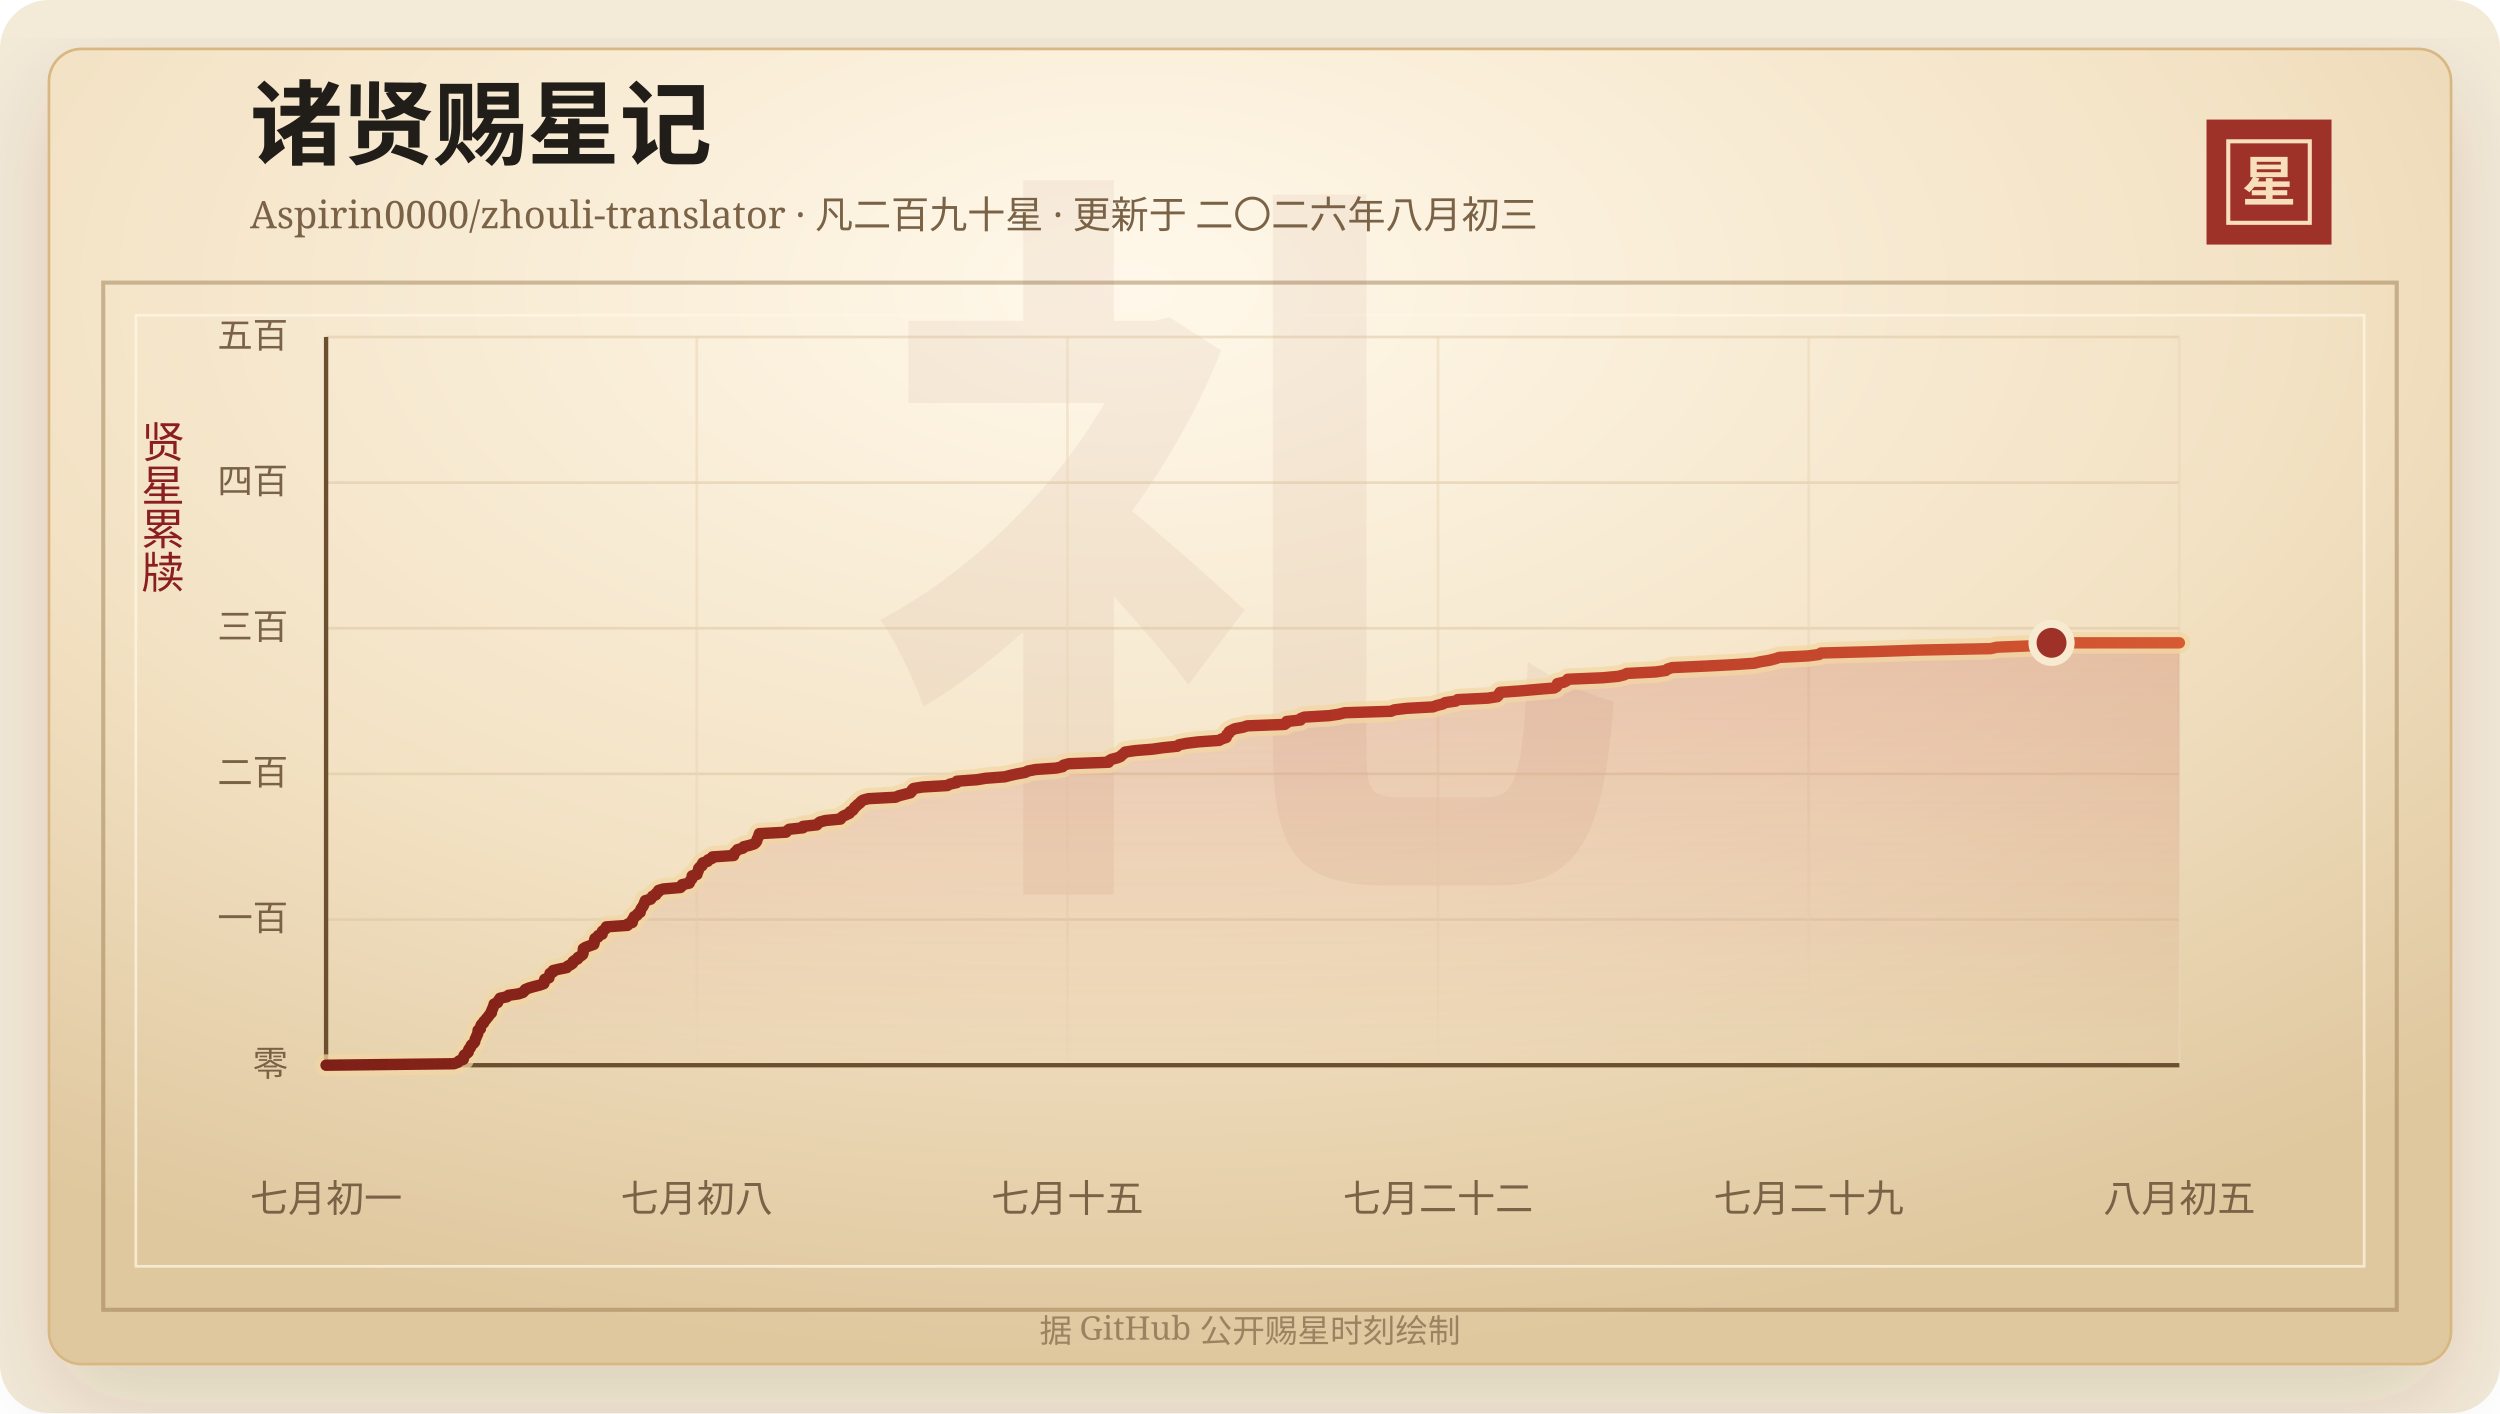
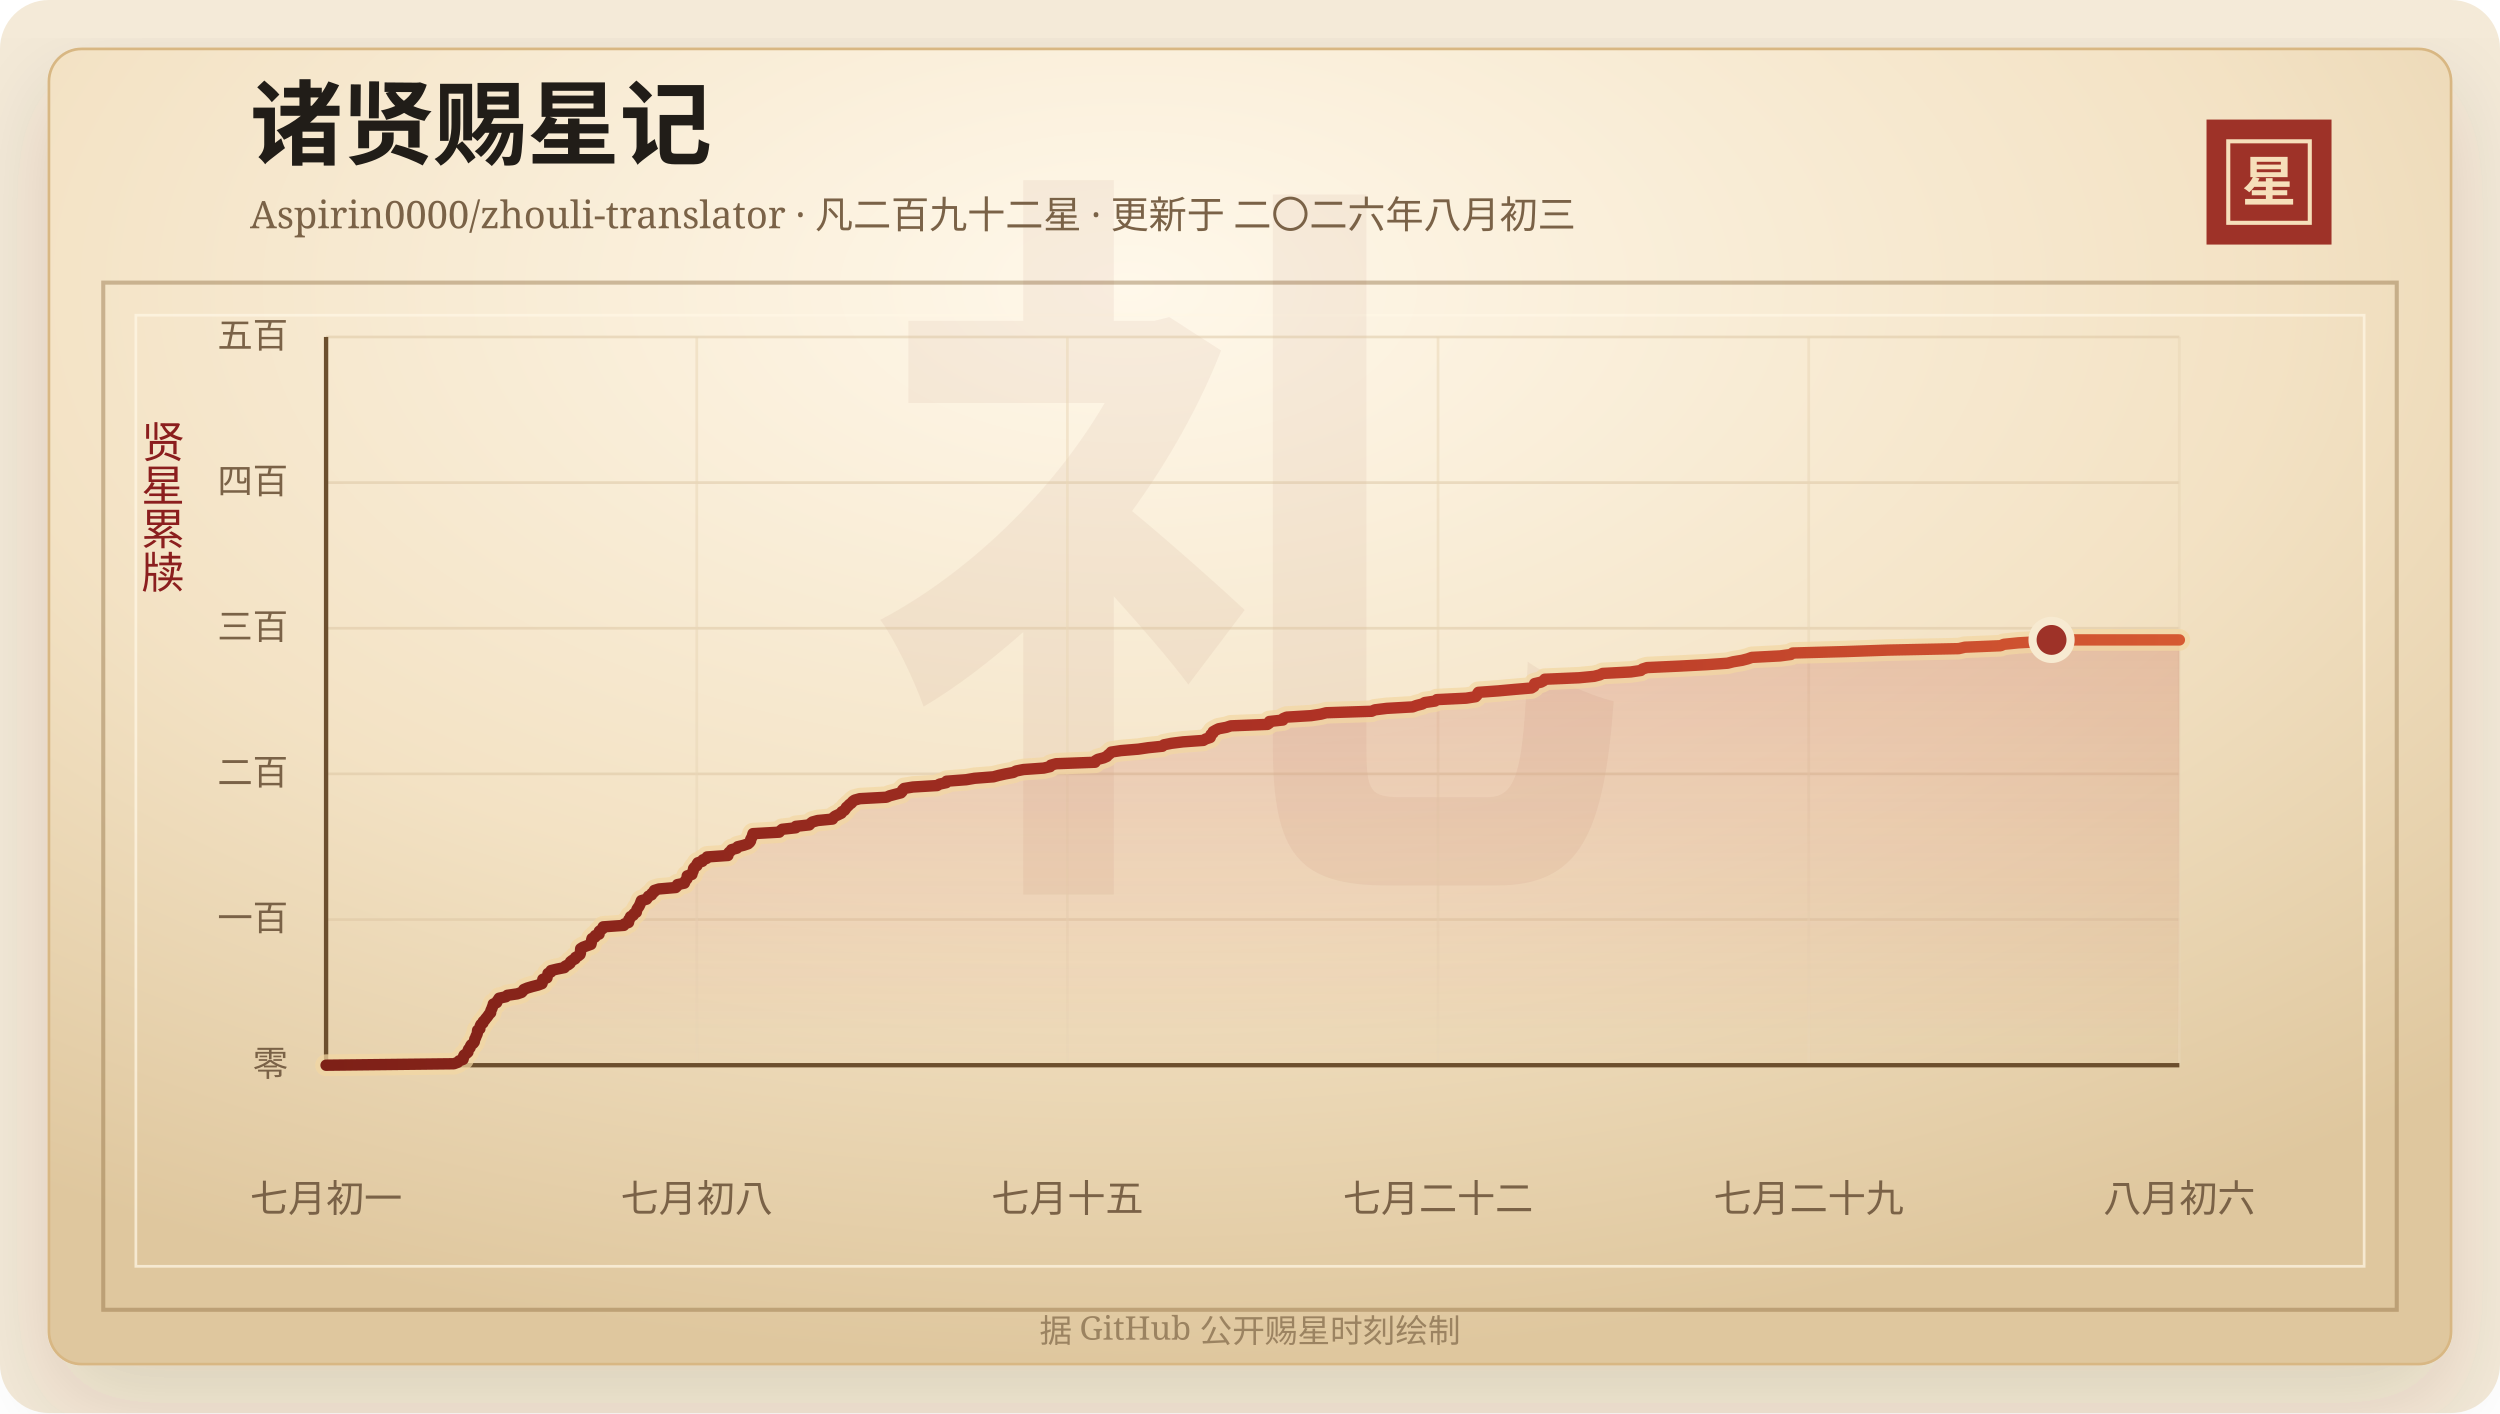
<svg xmlns="http://www.w3.org/2000/svg" width="920" height="520" viewBox="0 0 920 520" role="img" aria-labelledby="title desc">
  <defs>
    <linearGradient id="line" x1="0" x2="1" y1="0" y2="0">
      <stop offset="0%" stop-color="#7d2017" />
      <stop offset="58%" stop-color="#b33426" />
      <stop offset="100%" stop-color="#d65a32" />
    </linearGradient>
    <linearGradient id="area" x1="0" x2="0" y1="0" y2="1">
      <stop offset="0%" stop-color="#b33426" stop-opacity="0.2" />
      <stop offset="100%" stop-color="#b33426" stop-opacity="0" />
    </linearGradient>
    <radialGradient id="paper" cx="45%" cy="18%" r="82%">
      <stop offset="0%" stop-color="#fff8ea" />
      <stop offset="58%" stop-color="#f3e2c4" />
      <stop offset="100%" stop-color="#dfc79e" />
    </radialGradient>
    <filter id="shadow" x="-20%" y="-20%" width="140%" height="140%">
      <feDropShadow dx="0" dy="14" stdDeviation="18" flood-color="#3b2a20" flood-opacity="0.14" />
    </filter>
  </defs>
  <rect width="920" height="520" rx="18" fill="#f4ead8" />
  <rect x="18" y="18" width="884" height="484" rx="12" fill="url(#paper)" stroke="#d8b783" filter="url(#shadow)" />
  <rect x="38" y="104" width="844" height="378" fill="none" stroke="#8c6b3f" stroke-opacity="0.42" stroke-width="1.5" />
  <rect x="50" y="116" width="820" height="350" fill="none" stroke="#fff7e5" stroke-opacity="0.72" />
  <text x="460" y="304" text-anchor="middle" fill="#8c342a" fill-opacity="0.06" font-family="Songti SC, STSong, SimSun, serif" font-size="280" font-weight="700">礼</text>
  <text x="92" y="58" fill="#211d18" font-family="Songti SC, STSong, SimSun, serif" font-size="34" font-weight="700">诸贤赐星记</text>
-   <text x="92" y="84" fill="#7a6247" font-family="Songti SC, STSong, SimSun, serif" font-size="14.0">Aspirin0000/zhouli-translator · 凡二百九十星 · 更新于 二〇二六年八月初三</text>
+   <text x="92" y="84" fill="#7a6247" font-family="Songti SC, STSong, SimSun, serif" font-size="14.0">Aspirin0000/zhouli-translator · 凡二百九十二星 · 更新于 二〇二六年八月初三</text>
  <rect x="812" y="44" width="46" height="46" fill="#9e3228" />
  <rect x="820" y="52" width="30" height="30" fill="none" stroke="#f6dfba" stroke-width="1.5" />
  <text x="835" y="74" text-anchor="middle" fill="#f6dfba" font-family="Songti SC, STSong, SimSun, serif" font-size="20" font-weight="700">星</text>
  <text x="60" y="166" text-anchor="middle" fill="#8b1e1e" font-family="Songti SC, STSong, SimSun, serif" font-size="16" writing-mode="vertical-rl">贤星累牍</text>
  <line x1="120" y1="392.00" x2="802" y2="392.00" stroke="#d9c29e" stroke-opacity="0.48" />
  <text x="106" y="396.00" text-anchor="end" fill="#7a6247" font-family="Songti SC, STSong, SimSun, serif" font-size="13">零</text>
  <line x1="120" y1="338.40" x2="802" y2="338.40" stroke="#d9c29e" stroke-opacity="0.48" />
  <text x="106" y="342.40" text-anchor="end" fill="#7a6247" font-family="Songti SC, STSong, SimSun, serif" font-size="13">一百</text>
  <line x1="120" y1="284.80" x2="802" y2="284.80" stroke="#d9c29e" stroke-opacity="0.48" />
  <text x="106" y="288.80" text-anchor="end" fill="#7a6247" font-family="Songti SC, STSong, SimSun, serif" font-size="13">二百</text>
  <line x1="120" y1="231.20" x2="802" y2="231.20" stroke="#d9c29e" stroke-opacity="0.48" />
  <text x="106" y="235.20" text-anchor="end" fill="#7a6247" font-family="Songti SC, STSong, SimSun, serif" font-size="13">三百</text>
  <line x1="120" y1="177.60" x2="802" y2="177.60" stroke="#d9c29e" stroke-opacity="0.48" />
  <text x="106" y="181.60" text-anchor="end" fill="#7a6247" font-family="Songti SC, STSong, SimSun, serif" font-size="13">四百</text>
  <line x1="120" y1="124.00" x2="802" y2="124.00" stroke="#d9c29e" stroke-opacity="0.48" />
  <text x="106" y="128.00" text-anchor="end" fill="#7a6247" font-family="Songti SC, STSong, SimSun, serif" font-size="13">五百</text>
  <line x1="120.00" y1="124" x2="120.00" y2="392" stroke="#ead6b7" stroke-opacity="0.54" />
  <text x="120.00" y="446" text-anchor="middle" fill="#7a6247" font-family="Songti SC, STSong, SimSun, serif" font-size="14">七月初一</text>
  <line x1="256.40" y1="124" x2="256.40" y2="392" stroke="#ead6b7" stroke-opacity="0.54" />
  <text x="256.40" y="446" text-anchor="middle" fill="#7a6247" font-family="Songti SC, STSong, SimSun, serif" font-size="14">七月初八</text>
  <line x1="392.80" y1="124" x2="392.80" y2="392" stroke="#ead6b7" stroke-opacity="0.54" />
  <text x="392.80" y="446" text-anchor="middle" fill="#7a6247" font-family="Songti SC, STSong, SimSun, serif" font-size="14">七月十五</text>
  <line x1="529.20" y1="124" x2="529.20" y2="392" stroke="#ead6b7" stroke-opacity="0.54" />
  <text x="529.20" y="446" text-anchor="middle" fill="#7a6247" font-family="Songti SC, STSong, SimSun, serif" font-size="14">七月二十二</text>
  <line x1="665.60" y1="124" x2="665.60" y2="392" stroke="#ead6b7" stroke-opacity="0.54" />
  <text x="665.60" y="446" text-anchor="middle" fill="#7a6247" font-family="Songti SC, STSong, SimSun, serif" font-size="14">七月二十九</text>
  <line x1="802.00" y1="124" x2="802.00" y2="392" stroke="#ead6b7" stroke-opacity="0.54" />
-   <text x="802.00" y="446" text-anchor="middle" fill="#7a6247" font-family="Songti SC, STSong, SimSun, serif" font-size="14">八月初五</text>
+   <text x="802.00" y="446" text-anchor="middle" fill="#7a6247" font-family="Songti SC, STSong, SimSun, serif" font-size="14">八月初六</text>
  <line x1="120" y1="392" x2="802" y2="392" stroke="#6c4f2e" stroke-width="1.6" />
  <line x1="120" y1="124" x2="120" y2="392" stroke="#6c4f2e" stroke-width="1.6" />
-   <polygon points="120.00,392.00 120.00,392.00 167.03,391.46 168.50,390.93 169.00,390.39 170.46,389.86 170.62,389.32 170.64,388.78 170.89,388.25 171.72,387.71 172.31,387.18 172.34,386.64 172.56,386.10 173.10,385.57 173.23,385.03 173.56,384.50 174.29,383.96 174.68,383.42 174.79,382.89 174.89,382.35 175.23,381.82 175.37,381.28 175.68,380.74 175.85,380.21 175.89,379.67 175.94,379.14 176.79,378.60 176.83,378.06 176.94,377.53 177.22,376.99 177.95,376.46 178.06,375.92 178.65,375.38 179.02,374.85 179.50,374.31 179.90,373.78 180.27,373.24 180.85,372.70 180.85,372.17 181.07,371.63 181.34,371.10 181.50,370.56 181.78,370.02 181.84,369.49 183.10,368.95 183.29,368.42 183.69,367.88 184.04,367.34 186.57,366.81 187.13,366.27 190.84,365.74 192.45,365.20 192.98,364.66 193.32,364.13 194.64,363.59 196.47,363.06 198.61,362.52 200.12,361.98 200.30,361.45 200.37,360.91 200.46,360.38 202.01,359.84 202.07,359.30 202.33,358.77 202.39,358.23 203.49,357.70 203.55,357.16 205.83,356.62 208.54,356.09 208.91,355.55 209.99,355.02 210.72,354.48 210.85,353.94 211.52,353.41 212.58,352.87 212.72,352.34 213.73,351.80 214.41,351.26 214.60,350.73 214.62,350.19 214.62,349.66 214.68,349.12 215.55,348.58 217.00,348.05 218.53,347.51 218.66,346.98 218.74,346.44 218.79,345.90 218.95,345.37 220.09,344.83 220.15,344.30 221.59,343.76 221.61,343.22 221.68,342.69 222.40,342.15 223.08,341.62 223.13,341.08 230.90,340.54 231.08,340.01 232.66,339.47 232.76,338.94 232.78,338.40 233.28,337.86 233.40,337.33 234.43,336.79 234.68,336.26 235.58,335.72 235.68,335.18 235.82,334.65 236.17,334.11 236.57,333.58 236.85,333.04 237.08,332.50 237.27,331.97 237.49,331.43 239.43,330.90 239.83,330.36 240.13,329.82 241.33,329.29 241.45,328.75 242.28,328.22 242.35,327.68 244.07,327.14 250.37,326.61 250.92,326.07 251.04,325.54 253.64,325.00 253.85,324.46 254.13,323.93 254.63,323.39 254.70,322.86 254.71,322.32 256.48,321.78 256.53,321.25 256.88,320.71 257.01,320.18 257.10,319.64 257.52,319.10 258.35,318.57 258.36,318.03 258.71,317.50 260.40,316.96 260.60,316.42 262.01,315.89 262.19,315.35 270.00,314.82 270.02,314.28 270.36,313.74 271.01,313.21 271.39,312.67 273.37,312.14 273.67,311.60 275.92,311.06 277.56,310.53 278.18,309.99 278.51,309.46 278.57,308.92 278.85,308.38 279.15,307.85 279.27,307.31 279.43,306.78 289.27,306.24 289.74,305.70 290.41,305.17 295.48,304.63 295.52,304.10 300.58,303.56 301.06,303.02 301.76,302.49 303.73,301.95 309.31,301.42 309.61,300.88 310.30,300.34 311.47,299.81 312.61,299.27 312.82,298.74 313.79,298.20 314.21,297.66 314.50,297.13 315.18,296.59 315.65,296.06 316.45,295.52 316.84,294.98 317.58,294.45 319.57,293.91 329.58,293.38 330.80,292.84 332.89,292.30 335.01,291.77 335.52,291.23 335.64,290.70 336.20,290.16 339.53,289.62 348.60,289.09 349.55,288.55 352.07,288.02 352.17,287.48 359.53,286.94 362.69,286.41 369.77,285.87 371.78,285.34 374.24,284.80 377.28,284.26 378.28,283.73 381.04,283.19 388.65,282.66 391.07,282.12 391.35,281.58 393.34,281.05 407.95,280.51 408.10,279.98 409.02,279.44 411.15,278.90 412.38,278.37 412.87,277.83 413.58,277.30 414.06,276.76 417.71,276.22 424.25,275.69 427.97,275.15 433.26,274.62 433.87,274.08 436.66,273.54 440.96,273.01 448.64,272.47 449.56,271.94 451.23,271.40 451.44,270.86 451.51,270.33 452.27,269.79 452.35,269.26 453.31,268.72 454.42,268.18 457.34,267.65 459.00,267.11 472.73,266.58 473.50,266.04 473.51,265.50 478.55,264.97 478.66,264.43 479.95,263.90 489.16,263.36 492.77,262.82 494.85,262.29 511.89,261.75 513.12,261.22 517.60,260.68 527.32,260.14 528.77,259.61 530.94,259.07 531.87,258.54 535.71,258.00 536.38,257.46 547.43,256.93 550.96,256.39 551.47,255.86 551.64,255.32 552.03,254.78 559.47,254.25 565.55,253.71 571.94,253.18 572.85,252.64 573.13,252.10 573.14,251.57 575.53,251.03 576.54,250.50 576.96,249.96 589.82,249.42 595.51,248.89 597.65,248.35 598.73,247.82 609.28,247.28 613.03,246.74 613.65,246.21 615.39,245.67 627.31,245.14 637.81,244.60 645.66,244.06 647.77,243.53 651.12,242.99 653.20,242.46 654.77,241.92 665.35,241.38 669.40,240.85 670.12,240.31 689.97,239.78 705.86,239.24 732.51,238.70 734.85,238.17 748.22,237.63 749.49,237.10 754.97,236.56 802.00,236.56 802.00,392.00" fill="url(#area)" />
-   <polyline points="120.00,392.00 167.03,391.46 168.50,390.93 169.00,390.39 170.46,389.86 170.62,389.32 170.64,388.78 170.89,388.25 171.72,387.71 172.31,387.18 172.34,386.64 172.56,386.10 173.10,385.57 173.23,385.03 173.56,384.50 174.29,383.96 174.68,383.42 174.79,382.89 174.89,382.35 175.23,381.82 175.37,381.28 175.68,380.74 175.85,380.21 175.89,379.67 175.94,379.14 176.79,378.60 176.83,378.06 176.94,377.53 177.22,376.99 177.95,376.46 178.06,375.92 178.65,375.38 179.02,374.85 179.50,374.31 179.90,373.78 180.27,373.24 180.85,372.70 180.85,372.17 181.07,371.63 181.34,371.10 181.50,370.56 181.78,370.02 181.84,369.49 183.10,368.95 183.29,368.42 183.69,367.88 184.04,367.34 186.57,366.81 187.13,366.27 190.84,365.74 192.45,365.20 192.98,364.66 193.32,364.13 194.64,363.59 196.47,363.06 198.61,362.52 200.12,361.98 200.30,361.45 200.37,360.91 200.46,360.38 202.01,359.84 202.07,359.30 202.33,358.77 202.39,358.23 203.49,357.70 203.55,357.16 205.83,356.62 208.54,356.09 208.91,355.55 209.99,355.02 210.72,354.48 210.85,353.94 211.52,353.41 212.58,352.87 212.72,352.34 213.73,351.80 214.41,351.26 214.60,350.73 214.62,350.19 214.62,349.66 214.68,349.12 215.55,348.58 217.00,348.05 218.53,347.51 218.66,346.98 218.74,346.44 218.79,345.90 218.95,345.37 220.09,344.83 220.15,344.30 221.59,343.76 221.61,343.22 221.68,342.69 222.40,342.15 223.08,341.62 223.13,341.08 230.90,340.54 231.08,340.01 232.66,339.47 232.76,338.94 232.78,338.40 233.28,337.86 233.40,337.33 234.43,336.79 234.68,336.26 235.58,335.72 235.68,335.18 235.82,334.65 236.17,334.11 236.57,333.58 236.85,333.04 237.08,332.50 237.27,331.97 237.49,331.43 239.43,330.90 239.83,330.36 240.13,329.82 241.33,329.29 241.45,328.75 242.28,328.22 242.35,327.68 244.07,327.14 250.37,326.61 250.92,326.07 251.04,325.54 253.64,325.00 253.85,324.46 254.13,323.93 254.63,323.39 254.70,322.86 254.71,322.32 256.48,321.78 256.53,321.25 256.88,320.71 257.01,320.18 257.10,319.64 257.52,319.10 258.35,318.57 258.36,318.03 258.71,317.50 260.40,316.96 260.60,316.42 262.01,315.89 262.19,315.35 270.00,314.82 270.02,314.28 270.36,313.74 271.01,313.21 271.39,312.67 273.37,312.14 273.67,311.60 275.92,311.06 277.56,310.53 278.18,309.99 278.51,309.46 278.57,308.92 278.85,308.38 279.15,307.85 279.27,307.31 279.43,306.78 289.27,306.24 289.74,305.70 290.41,305.17 295.48,304.63 295.52,304.10 300.58,303.56 301.06,303.02 301.76,302.49 303.73,301.95 309.31,301.42 309.61,300.88 310.30,300.34 311.47,299.81 312.61,299.27 312.82,298.74 313.79,298.20 314.21,297.66 314.50,297.13 315.18,296.59 315.65,296.06 316.45,295.52 316.84,294.98 317.58,294.45 319.57,293.91 329.58,293.38 330.80,292.84 332.89,292.30 335.01,291.77 335.52,291.23 335.64,290.70 336.20,290.16 339.53,289.62 348.60,289.09 349.55,288.55 352.07,288.02 352.17,287.48 359.53,286.94 362.69,286.41 369.77,285.87 371.78,285.34 374.24,284.80 377.28,284.26 378.28,283.73 381.04,283.19 388.65,282.66 391.07,282.12 391.35,281.58 393.34,281.05 407.95,280.51 408.10,279.98 409.02,279.44 411.15,278.90 412.38,278.37 412.87,277.83 413.58,277.30 414.06,276.76 417.71,276.22 424.25,275.69 427.97,275.15 433.26,274.62 433.87,274.08 436.66,273.54 440.96,273.01 448.64,272.47 449.56,271.94 451.23,271.40 451.44,270.86 451.51,270.33 452.27,269.79 452.35,269.26 453.31,268.72 454.42,268.18 457.34,267.65 459.00,267.11 472.73,266.58 473.50,266.04 473.51,265.50 478.55,264.97 478.66,264.43 479.95,263.90 489.16,263.36 492.77,262.82 494.85,262.29 511.89,261.75 513.12,261.22 517.60,260.68 527.32,260.14 528.77,259.61 530.94,259.07 531.87,258.54 535.71,258.00 536.38,257.46 547.43,256.93 550.96,256.39 551.47,255.86 551.64,255.32 552.03,254.78 559.47,254.25 565.55,253.71 571.94,253.18 572.85,252.64 573.13,252.10 573.14,251.57 575.53,251.03 576.54,250.50 576.96,249.96 589.82,249.42 595.51,248.89 597.65,248.35 598.73,247.82 609.28,247.28 613.03,246.74 613.65,246.21 615.39,245.67 627.31,245.14 637.81,244.60 645.66,244.06 647.77,243.53 651.12,242.99 653.20,242.46 654.77,241.92 665.35,241.38 669.40,240.85 670.12,240.31 689.97,239.78 705.86,239.24 732.51,238.70 734.85,238.17 748.22,237.63 749.49,237.10 754.97,236.56 802.00,236.56" fill="none" stroke="#f3d7a2" stroke-width="8" stroke-linecap="round" stroke-linejoin="round" opacity="0.72" />
-   <polyline points="120.00,392.00 167.03,391.46 168.50,390.93 169.00,390.39 170.46,389.86 170.62,389.32 170.64,388.78 170.89,388.25 171.72,387.71 172.31,387.18 172.34,386.64 172.56,386.10 173.10,385.57 173.23,385.03 173.56,384.50 174.29,383.96 174.68,383.42 174.79,382.89 174.89,382.35 175.23,381.82 175.37,381.28 175.68,380.74 175.85,380.21 175.89,379.67 175.94,379.14 176.79,378.60 176.83,378.06 176.94,377.53 177.22,376.99 177.95,376.46 178.06,375.92 178.65,375.38 179.02,374.85 179.50,374.31 179.90,373.78 180.27,373.24 180.85,372.70 180.85,372.17 181.07,371.63 181.34,371.10 181.50,370.56 181.78,370.02 181.84,369.49 183.10,368.95 183.29,368.42 183.69,367.88 184.04,367.34 186.57,366.81 187.13,366.27 190.84,365.74 192.45,365.20 192.98,364.66 193.32,364.13 194.64,363.59 196.47,363.06 198.61,362.52 200.12,361.98 200.30,361.45 200.37,360.91 200.46,360.38 202.01,359.84 202.07,359.30 202.33,358.77 202.39,358.23 203.49,357.70 203.55,357.16 205.83,356.62 208.54,356.09 208.91,355.55 209.99,355.02 210.72,354.48 210.85,353.94 211.52,353.41 212.58,352.87 212.72,352.34 213.73,351.80 214.41,351.26 214.60,350.73 214.62,350.19 214.62,349.66 214.68,349.12 215.55,348.58 217.00,348.05 218.53,347.51 218.66,346.98 218.74,346.44 218.79,345.90 218.95,345.37 220.09,344.83 220.15,344.30 221.59,343.76 221.61,343.22 221.68,342.69 222.40,342.15 223.08,341.62 223.13,341.08 230.90,340.54 231.08,340.01 232.66,339.47 232.76,338.94 232.78,338.40 233.28,337.86 233.40,337.33 234.43,336.79 234.68,336.26 235.58,335.72 235.68,335.18 235.82,334.65 236.17,334.11 236.57,333.58 236.85,333.04 237.08,332.50 237.27,331.97 237.49,331.43 239.43,330.90 239.83,330.36 240.13,329.82 241.33,329.29 241.45,328.75 242.28,328.22 242.35,327.68 244.07,327.14 250.37,326.61 250.92,326.07 251.04,325.54 253.64,325.00 253.85,324.46 254.13,323.93 254.63,323.39 254.70,322.86 254.71,322.32 256.48,321.78 256.53,321.25 256.88,320.71 257.01,320.18 257.10,319.64 257.52,319.10 258.35,318.57 258.36,318.03 258.71,317.50 260.40,316.96 260.60,316.42 262.01,315.89 262.19,315.35 270.00,314.82 270.02,314.28 270.36,313.74 271.01,313.21 271.39,312.67 273.37,312.14 273.67,311.60 275.92,311.06 277.56,310.53 278.18,309.99 278.51,309.46 278.57,308.92 278.85,308.38 279.15,307.85 279.27,307.31 279.43,306.78 289.27,306.24 289.74,305.70 290.41,305.17 295.48,304.63 295.52,304.10 300.58,303.56 301.06,303.02 301.76,302.49 303.73,301.95 309.31,301.42 309.61,300.88 310.30,300.34 311.47,299.81 312.61,299.27 312.82,298.74 313.79,298.20 314.21,297.66 314.50,297.13 315.18,296.59 315.65,296.06 316.45,295.52 316.84,294.98 317.58,294.45 319.57,293.91 329.58,293.38 330.80,292.84 332.89,292.30 335.01,291.77 335.52,291.23 335.64,290.70 336.20,290.16 339.53,289.62 348.60,289.09 349.55,288.55 352.07,288.02 352.17,287.48 359.53,286.94 362.69,286.41 369.77,285.87 371.78,285.34 374.24,284.80 377.28,284.26 378.28,283.73 381.04,283.19 388.65,282.66 391.07,282.12 391.35,281.58 393.34,281.05 407.95,280.51 408.10,279.98 409.02,279.44 411.15,278.90 412.38,278.37 412.87,277.83 413.58,277.30 414.06,276.76 417.71,276.22 424.25,275.69 427.97,275.15 433.26,274.62 433.87,274.08 436.66,273.54 440.96,273.01 448.64,272.47 449.56,271.94 451.23,271.40 451.44,270.86 451.51,270.33 452.27,269.79 452.35,269.26 453.31,268.72 454.42,268.18 457.34,267.65 459.00,267.11 472.73,266.58 473.50,266.04 473.51,265.50 478.55,264.97 478.66,264.43 479.95,263.90 489.16,263.36 492.77,262.82 494.85,262.29 511.89,261.75 513.12,261.22 517.60,260.68 527.32,260.14 528.77,259.61 530.94,259.07 531.87,258.54 535.71,258.00 536.38,257.46 547.43,256.93 550.96,256.39 551.47,255.86 551.64,255.32 552.03,254.78 559.47,254.25 565.55,253.71 571.94,253.18 572.85,252.64 573.13,252.10 573.14,251.57 575.53,251.03 576.54,250.50 576.96,249.96 589.82,249.42 595.51,248.89 597.65,248.35 598.73,247.82 609.28,247.28 613.03,246.74 613.65,246.21 615.39,245.67 627.31,245.14 637.81,244.60 645.66,244.06 647.77,243.53 651.12,242.99 653.20,242.46 654.77,241.92 665.35,241.38 669.40,240.85 670.12,240.31 689.97,239.78 705.86,239.24 732.51,238.70 734.85,238.17 748.22,237.63 749.49,237.10 754.97,236.56 802.00,236.56" fill="none" stroke="url(#line)" stroke-width="4.2" stroke-linecap="round" stroke-linejoin="round" />
-   <circle cx="754.97" cy="236.56" r="7" fill="#9e3228" stroke="#f7ead1" stroke-width="3" />
+   <polygon points="120.00,392.00 120.00,392.00 167.03,391.46 168.47,390.93 168.96,390.39 170.39,389.86 170.54,389.32 170.56,388.78 170.81,388.25 171.62,387.71 172.20,387.18 172.23,386.64 172.45,386.10 172.98,385.57 173.11,385.03 173.42,384.50 174.14,383.96 174.53,383.42 174.63,382.89 174.73,382.35 175.06,381.82 175.20,381.28 175.50,380.74 175.67,380.21 175.70,379.67 175.76,379.14 176.59,378.60 176.62,378.06 176.74,377.53 177.01,376.99 177.73,376.46 177.83,375.92 178.41,375.38 178.77,374.85 179.24,374.31 179.63,373.78 180.00,373.24 180.56,372.70 180.57,372.17 180.77,371.63 181.04,371.10 181.20,370.56 181.47,370.02 181.53,369.49 182.77,368.95 182.95,368.42 183.35,367.88 183.69,367.34 186.17,366.81 186.71,366.27 190.35,365.74 191.93,365.20 192.44,364.66 192.77,364.13 194.07,363.59 195.86,363.06 197.96,362.52 199.43,361.98 199.61,361.45 199.68,360.91 199.77,360.38 201.29,359.84 201.34,359.30 201.60,358.77 201.66,358.23 202.73,357.70 202.79,357.16 205.02,356.62 207.68,356.09 208.04,355.55 209.10,355.02 209.81,354.48 209.94,353.94 210.60,353.41 211.63,352.87 211.78,352.34 212.76,351.80 213.43,351.26 213.61,350.73 213.63,350.19 213.64,349.66 213.69,349.12 214.55,348.58 215.97,348.05 217.46,347.51 217.59,346.98 217.67,346.44 217.72,345.90 217.87,345.37 218.99,344.83 219.05,344.30 220.46,343.76 220.48,343.22 220.54,342.69 221.26,342.15 221.92,341.62 221.97,341.08 229.57,340.54 229.76,340.01 231.30,339.47 231.40,338.94 231.42,338.40 231.91,337.86 232.03,337.33 233.04,336.79 233.28,336.26 234.16,335.72 234.26,335.18 234.39,334.65 234.74,334.11 235.13,333.58 235.40,333.04 235.63,332.50 235.82,331.97 236.03,331.43 237.93,330.90 238.32,330.36 238.62,329.82 239.79,329.29 239.91,328.75 240.72,328.22 240.79,327.68 242.48,327.14 248.65,326.61 249.19,326.07 249.30,325.54 251.85,325.00 252.06,324.46 252.32,323.93 252.82,323.39 252.89,322.86 252.90,322.32 254.63,321.78 254.68,321.25 255.02,320.71 255.15,320.18 255.23,319.64 255.65,319.10 256.46,318.57 256.47,318.03 256.82,317.50 258.46,316.96 258.67,316.42 260.05,315.89 260.22,315.35 267.87,314.82 267.89,314.28 268.22,313.74 268.86,313.21 269.23,312.67 271.17,312.14 271.46,311.60 273.66,311.06 275.27,310.53 275.88,309.99 276.21,309.46 276.26,308.92 276.54,308.38 276.83,307.85 276.95,307.31 277.11,306.78 286.74,306.24 287.20,305.70 287.86,305.17 292.82,304.63 292.86,304.10 297.81,303.56 298.29,303.02 298.97,302.49 300.91,301.95 306.37,301.42 306.66,300.88 307.33,300.34 308.48,299.81 309.59,299.27 309.80,298.74 310.75,298.20 311.16,297.66 311.45,297.13 312.11,296.59 312.57,296.06 313.36,295.52 313.74,294.98 314.47,294.45 316.42,293.91 326.21,293.38 327.41,292.84 329.46,292.30 331.54,291.77 332.03,291.23 332.15,290.70 332.70,290.16 335.96,289.62 344.84,289.09 345.77,288.55 348.24,288.02 348.34,287.48 355.55,286.94 358.64,286.41 365.58,285.87 367.54,285.34 369.96,284.80 372.93,284.26 373.91,283.73 376.61,283.19 384.06,282.66 386.44,282.12 386.71,281.58 388.65,281.05 402.97,280.51 403.11,279.98 404.01,279.44 406.10,278.90 407.30,278.37 407.78,277.83 408.48,277.30 408.95,276.76 412.52,276.22 418.93,275.69 422.57,275.15 427.75,274.62 428.34,274.08 431.08,273.54 435.29,273.01 442.81,272.47 443.71,271.94 445.35,271.40 445.55,270.86 445.63,270.33 446.37,269.79 446.44,269.26 447.38,268.72 448.47,268.18 451.33,267.65 452.95,267.11 466.40,266.58 467.16,266.04 467.17,265.50 472.10,264.97 472.21,264.43 473.48,263.90 482.49,263.36 486.03,262.82 488.06,262.29 504.75,261.75 505.96,261.22 510.34,260.68 519.86,260.14 521.28,259.61 523.41,259.07 524.31,258.54 528.08,258.00 528.74,257.46 539.56,256.93 543.02,256.39 543.52,255.86 543.68,255.32 544.06,254.78 551.35,254.25 557.30,253.71 563.56,253.18 564.45,252.64 564.73,252.10 564.74,251.57 567.07,251.03 568.06,250.50 568.47,249.96 581.07,249.42 586.64,248.89 588.73,248.35 589.79,247.82 600.13,247.28 603.80,246.74 604.41,246.21 606.11,245.67 617.79,245.14 628.07,244.60 635.75,244.06 637.82,243.53 641.10,242.99 643.14,242.46 644.67,241.92 655.03,241.38 659.00,240.85 659.71,240.31 679.14,239.78 694.70,239.24 720.81,238.70 723.10,238.17 736.19,237.63 737.44,237.10 742.80,236.56 752.63,236.02 754.97,235.49 802.00,235.49 802.00,392.00" fill="url(#area)" />
+   <polyline points="120.00,392.00 167.03,391.46 168.47,390.93 168.96,390.39 170.39,389.86 170.54,389.32 170.56,388.78 170.81,388.25 171.62,387.71 172.20,387.18 172.23,386.64 172.45,386.10 172.98,385.57 173.11,385.03 173.42,384.50 174.14,383.96 174.53,383.42 174.63,382.89 174.73,382.35 175.06,381.82 175.20,381.28 175.50,380.74 175.67,380.21 175.70,379.67 175.76,379.14 176.59,378.60 176.62,378.06 176.74,377.53 177.01,376.99 177.73,376.46 177.83,375.92 178.41,375.38 178.77,374.85 179.24,374.31 179.63,373.78 180.00,373.24 180.56,372.70 180.57,372.17 180.77,371.63 181.04,371.10 181.20,370.56 181.47,370.02 181.53,369.49 182.77,368.95 182.95,368.42 183.35,367.88 183.69,367.34 186.17,366.81 186.71,366.27 190.35,365.74 191.93,365.20 192.44,364.66 192.77,364.13 194.07,363.59 195.86,363.06 197.96,362.52 199.43,361.98 199.61,361.45 199.68,360.91 199.77,360.38 201.29,359.84 201.34,359.30 201.60,358.77 201.66,358.23 202.73,357.70 202.79,357.16 205.02,356.62 207.68,356.09 208.04,355.55 209.10,355.02 209.81,354.48 209.94,353.94 210.60,353.41 211.63,352.87 211.78,352.34 212.76,351.80 213.43,351.26 213.61,350.73 213.63,350.19 213.64,349.66 213.69,349.12 214.55,348.58 215.97,348.05 217.46,347.51 217.59,346.98 217.67,346.44 217.72,345.90 217.87,345.37 218.99,344.83 219.05,344.30 220.46,343.76 220.48,343.22 220.54,342.69 221.26,342.15 221.92,341.62 221.97,341.08 229.57,340.54 229.76,340.01 231.30,339.47 231.40,338.94 231.42,338.40 231.91,337.86 232.03,337.33 233.04,336.79 233.28,336.26 234.16,335.72 234.26,335.18 234.39,334.65 234.74,334.11 235.13,333.58 235.40,333.04 235.63,332.50 235.82,331.97 236.03,331.43 237.93,330.90 238.32,330.36 238.62,329.82 239.79,329.29 239.91,328.75 240.72,328.22 240.79,327.68 242.48,327.14 248.65,326.61 249.19,326.07 249.30,325.54 251.85,325.00 252.06,324.46 252.32,323.93 252.82,323.39 252.89,322.86 252.90,322.32 254.63,321.78 254.68,321.25 255.02,320.71 255.15,320.18 255.23,319.64 255.65,319.10 256.46,318.57 256.47,318.03 256.82,317.50 258.46,316.96 258.67,316.42 260.05,315.89 260.22,315.35 267.87,314.82 267.89,314.28 268.22,313.74 268.86,313.21 269.23,312.67 271.17,312.14 271.46,311.60 273.66,311.06 275.27,310.53 275.88,309.99 276.21,309.46 276.26,308.92 276.54,308.38 276.83,307.85 276.95,307.31 277.11,306.78 286.74,306.24 287.20,305.70 287.86,305.17 292.82,304.63 292.86,304.10 297.81,303.56 298.29,303.02 298.97,302.49 300.91,301.95 306.37,301.42 306.66,300.88 307.33,300.34 308.48,299.81 309.59,299.27 309.80,298.74 310.75,298.20 311.16,297.66 311.45,297.13 312.11,296.59 312.57,296.06 313.36,295.52 313.74,294.98 314.47,294.45 316.42,293.91 326.21,293.38 327.41,292.84 329.46,292.30 331.54,291.77 332.03,291.23 332.15,290.70 332.70,290.16 335.96,289.62 344.84,289.09 345.77,288.55 348.24,288.02 348.34,287.48 355.55,286.94 358.64,286.41 365.58,285.87 367.54,285.34 369.96,284.80 372.93,284.26 373.91,283.73 376.61,283.19 384.06,282.66 386.44,282.12 386.71,281.58 388.65,281.05 402.97,280.51 403.11,279.98 404.01,279.44 406.10,278.90 407.30,278.37 407.78,277.83 408.48,277.30 408.95,276.76 412.52,276.22 418.93,275.69 422.57,275.15 427.75,274.62 428.34,274.08 431.08,273.54 435.29,273.01 442.81,272.47 443.71,271.94 445.35,271.40 445.55,270.86 445.63,270.33 446.37,269.79 446.44,269.26 447.38,268.72 448.47,268.18 451.33,267.65 452.95,267.11 466.40,266.58 467.16,266.04 467.17,265.50 472.10,264.97 472.21,264.43 473.48,263.90 482.49,263.36 486.03,262.82 488.06,262.29 504.75,261.75 505.96,261.22 510.34,260.68 519.86,260.14 521.28,259.61 523.41,259.07 524.31,258.54 528.08,258.00 528.74,257.46 539.56,256.93 543.02,256.39 543.52,255.86 543.68,255.32 544.06,254.78 551.35,254.25 557.30,253.71 563.56,253.18 564.45,252.64 564.73,252.10 564.74,251.57 567.07,251.03 568.06,250.50 568.47,249.96 581.07,249.42 586.64,248.89 588.73,248.35 589.79,247.82 600.13,247.28 603.80,246.74 604.41,246.21 606.11,245.67 617.79,245.14 628.07,244.60 635.75,244.06 637.82,243.53 641.10,242.99 643.14,242.46 644.67,241.92 655.03,241.38 659.00,240.85 659.71,240.31 679.14,239.78 694.70,239.24 720.81,238.70 723.10,238.17 736.19,237.63 737.44,237.10 742.80,236.56 752.63,236.02 754.97,235.49 802.00,235.49" fill="none" stroke="#f3d7a2" stroke-width="8" stroke-linecap="round" stroke-linejoin="round" opacity="0.72" />
+   <polyline points="120.00,392.00 167.03,391.46 168.47,390.93 168.96,390.39 170.39,389.86 170.54,389.32 170.56,388.78 170.81,388.25 171.62,387.71 172.20,387.18 172.23,386.64 172.45,386.10 172.98,385.57 173.11,385.03 173.42,384.50 174.14,383.96 174.53,383.42 174.63,382.89 174.73,382.35 175.06,381.82 175.20,381.28 175.50,380.74 175.67,380.21 175.70,379.67 175.76,379.14 176.59,378.60 176.62,378.06 176.74,377.53 177.01,376.99 177.73,376.46 177.83,375.92 178.41,375.38 178.77,374.85 179.24,374.31 179.63,373.78 180.00,373.24 180.56,372.70 180.57,372.17 180.77,371.63 181.04,371.10 181.20,370.56 181.47,370.02 181.53,369.49 182.77,368.95 182.95,368.42 183.35,367.88 183.69,367.34 186.17,366.81 186.71,366.27 190.35,365.74 191.93,365.20 192.44,364.66 192.77,364.13 194.07,363.59 195.86,363.06 197.96,362.52 199.43,361.98 199.61,361.45 199.68,360.91 199.77,360.38 201.29,359.84 201.34,359.30 201.60,358.77 201.66,358.23 202.73,357.70 202.79,357.16 205.02,356.62 207.68,356.09 208.04,355.55 209.10,355.02 209.81,354.48 209.94,353.94 210.60,353.41 211.63,352.87 211.78,352.34 212.76,351.80 213.43,351.26 213.61,350.73 213.63,350.19 213.64,349.66 213.69,349.12 214.55,348.58 215.97,348.05 217.46,347.51 217.59,346.98 217.67,346.44 217.72,345.90 217.87,345.37 218.99,344.83 219.05,344.30 220.46,343.76 220.48,343.22 220.54,342.69 221.26,342.15 221.92,341.62 221.97,341.08 229.57,340.54 229.76,340.01 231.30,339.47 231.40,338.94 231.42,338.40 231.91,337.86 232.03,337.33 233.04,336.79 233.28,336.26 234.16,335.72 234.26,335.18 234.39,334.65 234.74,334.11 235.13,333.58 235.40,333.04 235.63,332.50 235.82,331.97 236.03,331.43 237.93,330.90 238.32,330.36 238.62,329.82 239.79,329.29 239.91,328.75 240.72,328.22 240.79,327.68 242.48,327.14 248.65,326.61 249.19,326.07 249.30,325.54 251.85,325.00 252.06,324.46 252.32,323.93 252.82,323.39 252.89,322.86 252.90,322.32 254.63,321.78 254.68,321.25 255.02,320.71 255.15,320.18 255.23,319.64 255.65,319.10 256.46,318.57 256.47,318.03 256.82,317.50 258.46,316.96 258.67,316.42 260.05,315.89 260.22,315.35 267.87,314.82 267.89,314.28 268.22,313.74 268.86,313.21 269.23,312.67 271.17,312.14 271.46,311.60 273.66,311.06 275.27,310.53 275.88,309.99 276.21,309.46 276.26,308.92 276.54,308.38 276.83,307.85 276.95,307.31 277.11,306.78 286.74,306.24 287.20,305.70 287.86,305.17 292.82,304.63 292.86,304.10 297.81,303.56 298.29,303.02 298.97,302.49 300.91,301.95 306.37,301.42 306.66,300.88 307.33,300.34 308.48,299.81 309.59,299.27 309.80,298.74 310.75,298.20 311.16,297.66 311.45,297.13 312.11,296.59 312.57,296.06 313.36,295.52 313.74,294.98 314.47,294.45 316.42,293.91 326.21,293.38 327.41,292.84 329.46,292.30 331.54,291.77 332.03,291.23 332.15,290.70 332.70,290.16 335.96,289.62 344.84,289.09 345.77,288.55 348.24,288.02 348.34,287.48 355.55,286.94 358.64,286.41 365.58,285.87 367.54,285.34 369.96,284.80 372.93,284.26 373.91,283.73 376.61,283.19 384.06,282.66 386.44,282.12 386.71,281.58 388.65,281.05 402.97,280.51 403.11,279.98 404.01,279.44 406.10,278.90 407.30,278.37 407.78,277.83 408.48,277.30 408.95,276.76 412.52,276.22 418.93,275.69 422.57,275.15 427.75,274.62 428.34,274.08 431.08,273.54 435.29,273.01 442.81,272.47 443.71,271.94 445.35,271.40 445.55,270.86 445.63,270.33 446.37,269.79 446.44,269.26 447.38,268.72 448.47,268.18 451.33,267.65 452.95,267.11 466.40,266.58 467.16,266.04 467.17,265.50 472.10,264.97 472.21,264.43 473.48,263.90 482.49,263.36 486.03,262.82 488.06,262.29 504.75,261.75 505.96,261.22 510.34,260.68 519.86,260.14 521.28,259.61 523.41,259.07 524.31,258.54 528.08,258.00 528.74,257.46 539.56,256.93 543.02,256.39 543.52,255.86 543.68,255.32 544.06,254.78 551.35,254.25 557.30,253.71 563.56,253.18 564.45,252.64 564.73,252.10 564.74,251.57 567.07,251.03 568.06,250.50 568.47,249.96 581.07,249.42 586.64,248.89 588.73,248.35 589.79,247.82 600.13,247.28 603.80,246.74 604.41,246.21 606.11,245.67 617.79,245.14 628.07,244.60 635.75,244.06 637.82,243.53 641.10,242.99 643.14,242.46 644.67,241.92 655.03,241.38 659.00,240.85 659.71,240.31 679.14,239.78 694.70,239.24 720.81,238.70 723.10,238.17 736.19,237.63 737.44,237.10 742.80,236.56 752.63,236.02 754.97,235.49 802.00,235.49" fill="none" stroke="url(#line)" stroke-width="4.2" stroke-linecap="round" stroke-linejoin="round" />
+   <circle cx="754.97" cy="235.49" r="7" fill="#9e3228" stroke="#f7ead1" stroke-width="3" />
  <text x="460" y="494" text-anchor="middle" fill="#9b8361" font-family="Songti SC, STSong, SimSun, serif" font-size="12">据 GitHub 公开赐星时刻绘制</text>
</svg>
